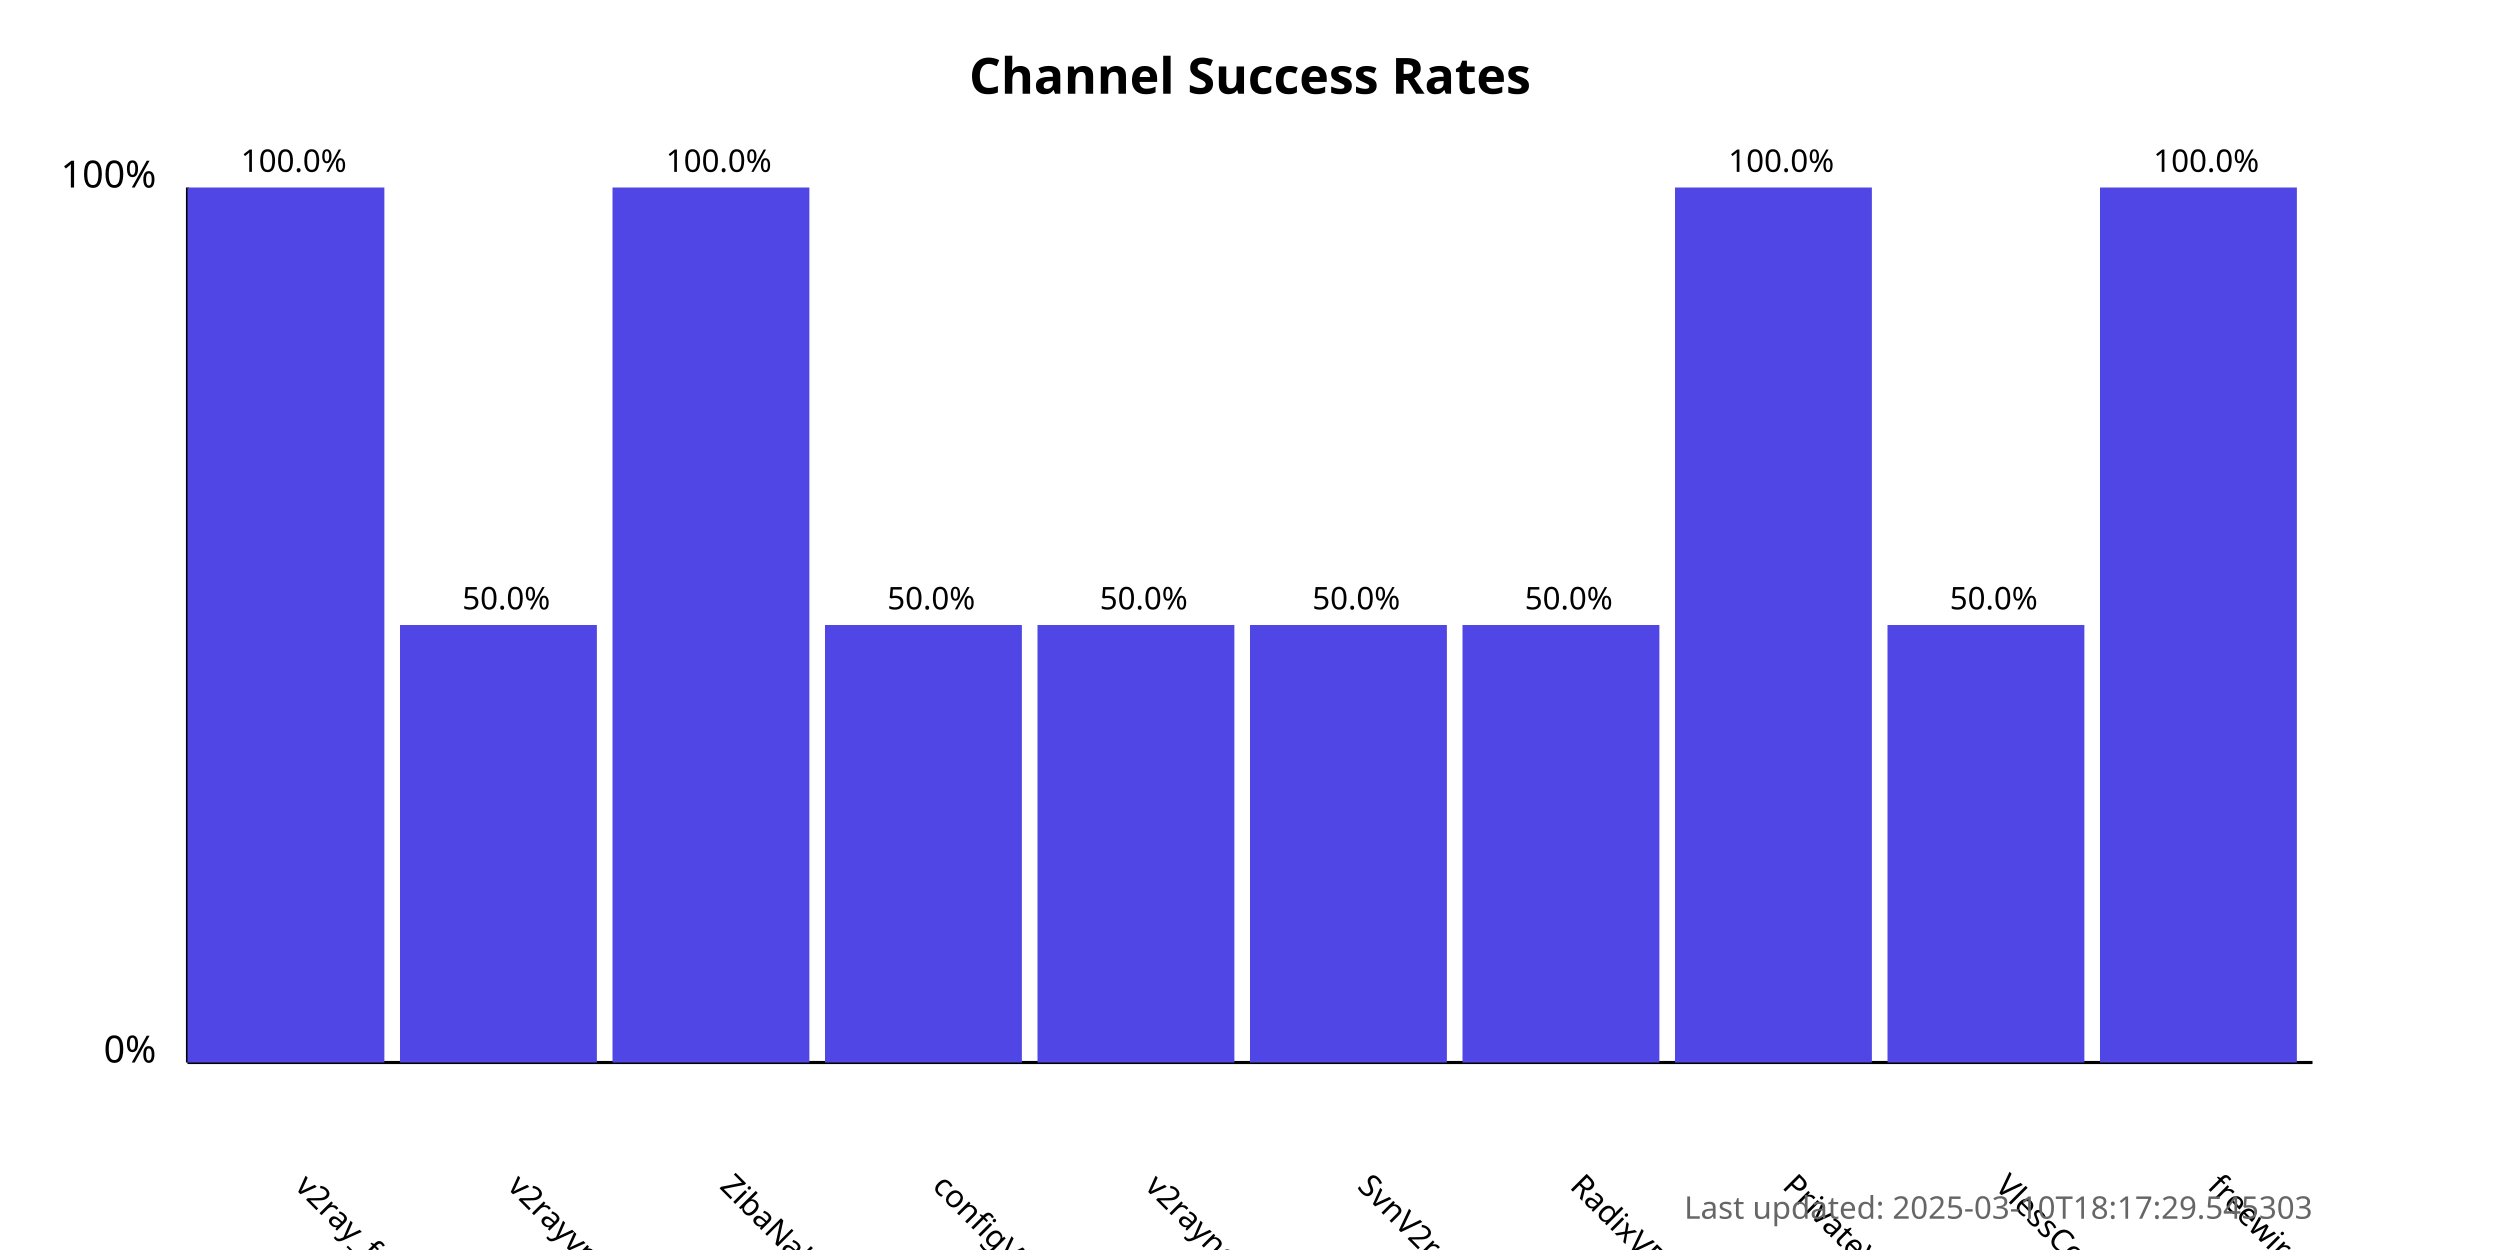
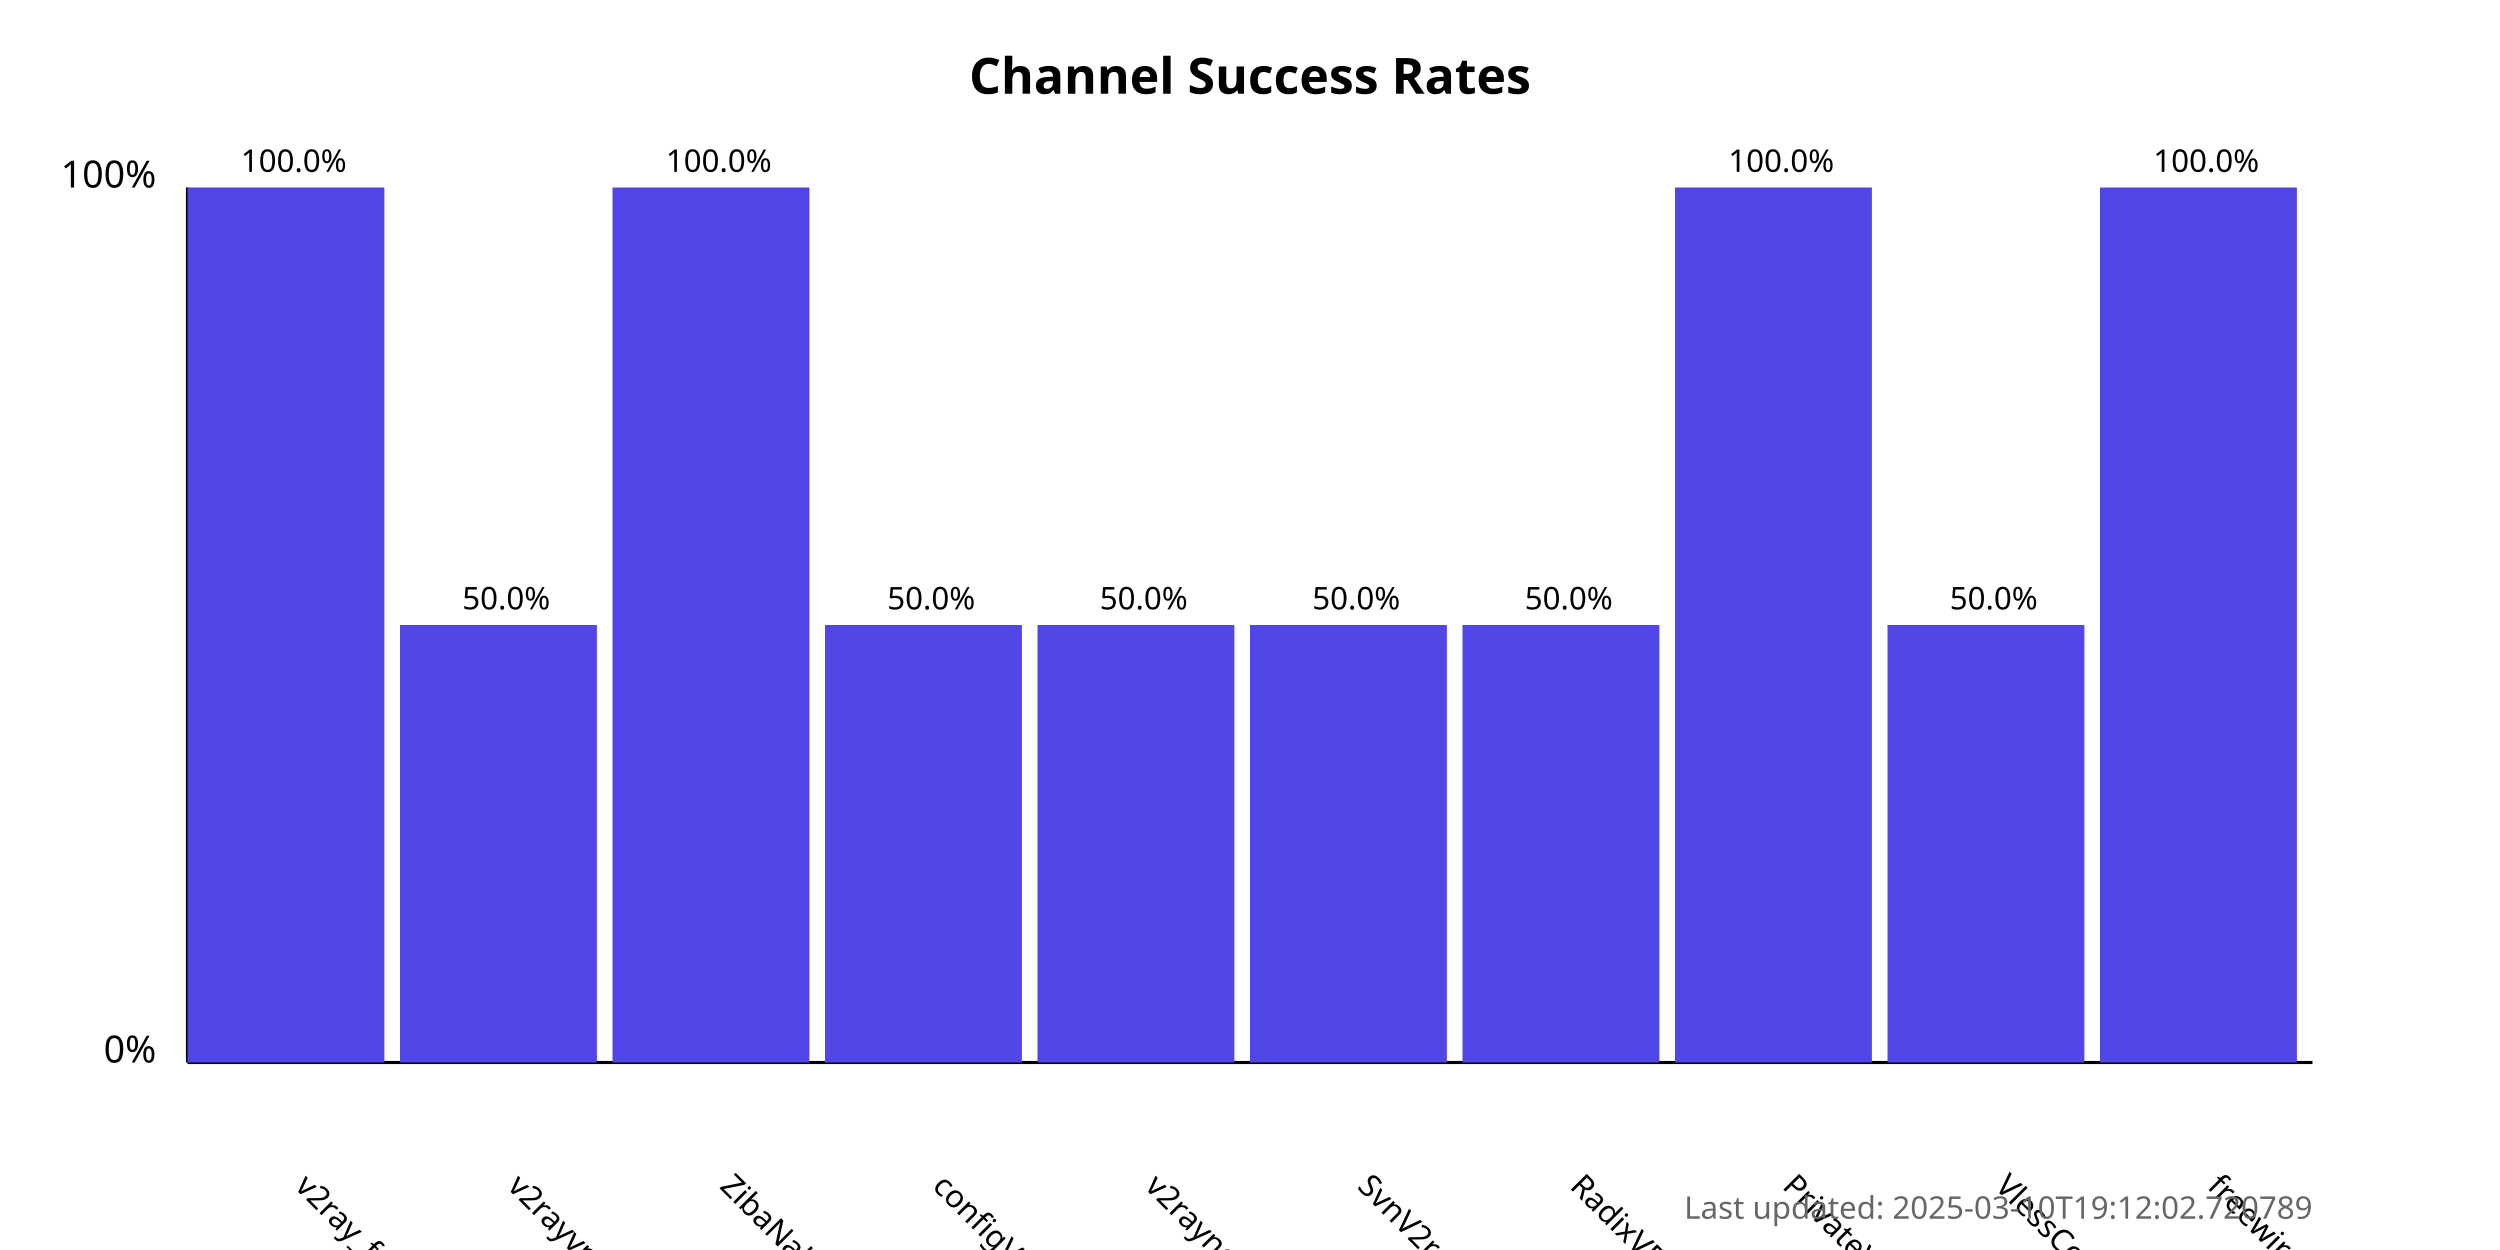
<svg xmlns="http://www.w3.org/2000/svg" width="800" height="400">
  <style>
            .chart-title { font: bold 16px sans-serif; }
            .axis-label { font: 12px sans-serif; }
            .tick-label { font: 10px sans-serif; }
            .bar { fill: #4f46e5; }
            .bar:hover { fill: #6366f1; }
            .timestamp { font: 10px sans-serif; fill: #666; }
        </style>
  <text x="400.0" y="30" text-anchor="middle" class="chart-title">
            Channel Success Rates
        </text>
  <line x1="60" y1="340" x2="60" y2="60" stroke="black" stroke-width="1" />
  <line x1="60" y1="340" x2="740" y2="340" stroke="black" stroke-width="1" />
  <text x="50" y="340" text-anchor="end" class="axis-label">0%</text>
  <text x="50" y="60" text-anchor="end" class="axis-label">100%</text>
  <g>
    <rect x="60" y="60.0" width="63.0" height="280.0" class="bar" />
    <text x="94.0" y="380" transform="rotate(45, 94.0, 380)" text-anchor="start" class="tick-label">
                v2ray_free_conf
            </text>
    <text x="94.0" y="55.0" text-anchor="middle" class="tick-label">
                100.0%
            </text>
  </g>
  <g>
    <rect x="128.0" y="200.0" width="63.0" height="140.0" class="bar" />
    <text x="162.0" y="380" transform="rotate(45, 162.0, 380)" text-anchor="start" class="tick-label">
                v2rayvpno
            </text>
    <text x="162.0" y="195.0" text-anchor="middle" class="tick-label">
                50.0%
            </text>
  </g>
  <g>
    <rect x="196.0" y="60.0" width="63.0" height="280.0" class="bar" />
    <text x="230.0" y="380" transform="rotate(45, 230.0, 380)" text-anchor="start" class="tick-label">
                ZibaNabz
            </text>
    <text x="230.0" y="55.0" text-anchor="middle" class="tick-label">
                100.0%
            </text>
  </g>
  <g>
    <rect x="264.0" y="200.0" width="63.0" height="140.0" class="bar" />
    <text x="298.0" y="380" transform="rotate(45, 298.0, 380)" text-anchor="start" class="tick-label">
                configV2rayForFree
            </text>
    <text x="298.0" y="195.0" text-anchor="middle" class="tick-label">
                50.0%
            </text>
  </g>
  <g>
    <rect x="332.0" y="200.0" width="63.0" height="140.0" class="bar" />
    <text x="366.0" y="380" transform="rotate(45, 366.0, 380)" text-anchor="start" class="tick-label">
                v2rayngvpn
            </text>
    <text x="366.0" y="195.0" text-anchor="middle" class="tick-label">
                50.0%
            </text>
  </g>
  <g>
    <rect x="400.0" y="200.0" width="63.0" height="140.0" class="bar" />
    <text x="434.0" y="380" transform="rotate(45, 434.0, 380)" text-anchor="start" class="tick-label">
                SvnV2ray
            </text>
    <text x="434.0" y="195.0" text-anchor="middle" class="tick-label">
                50.0%
            </text>
  </g>
  <g>
    <rect x="468.0" y="200.0" width="63.0" height="140.0" class="bar" />
    <text x="502.0" y="380" transform="rotate(45, 502.0, 380)" text-anchor="start" class="tick-label">
                RadixVPN
            </text>
    <text x="502.0" y="195.0" text-anchor="middle" class="tick-label">
                50.0%
            </text>
  </g>
  <g>
    <rect x="536.0" y="60.0" width="63.0" height="280.0" class="bar" />
    <text x="570.0" y="380" transform="rotate(45, 570.0, 380)" text-anchor="start" class="tick-label">
                PrivateVPNs
            </text>
    <text x="570.0" y="55.0" text-anchor="middle" class="tick-label">
                100.0%
            </text>
  </g>
  <g>
    <rect x="604.0" y="200.0" width="63.0" height="140.0" class="bar" />
    <text x="638.0" y="380" transform="rotate(45, 638.0, 380)" text-anchor="start" class="tick-label">
                VlessConfig
            </text>
    <text x="638.0" y="195.0" text-anchor="middle" class="tick-label">
                50.0%
            </text>
  </g>
  <g>
    <rect x="672.0" y="60.0" width="63.0" height="280.0" class="bar" />
    <text x="706.0" y="380" transform="rotate(45, 706.0, 380)" text-anchor="start" class="tick-label">
                freewireguard
            </text>
    <text x="706.0" y="55.0" text-anchor="middle" class="tick-label">
                100.0%
            </text>
  </g>
  <text x="740" y="390" text-anchor="end" class="timestamp">
-             Last updated: 2025-03-10T18:17:29.545303
+             Last updated: 2025-03-10T19:12:02.720789
        </text>
</svg>
